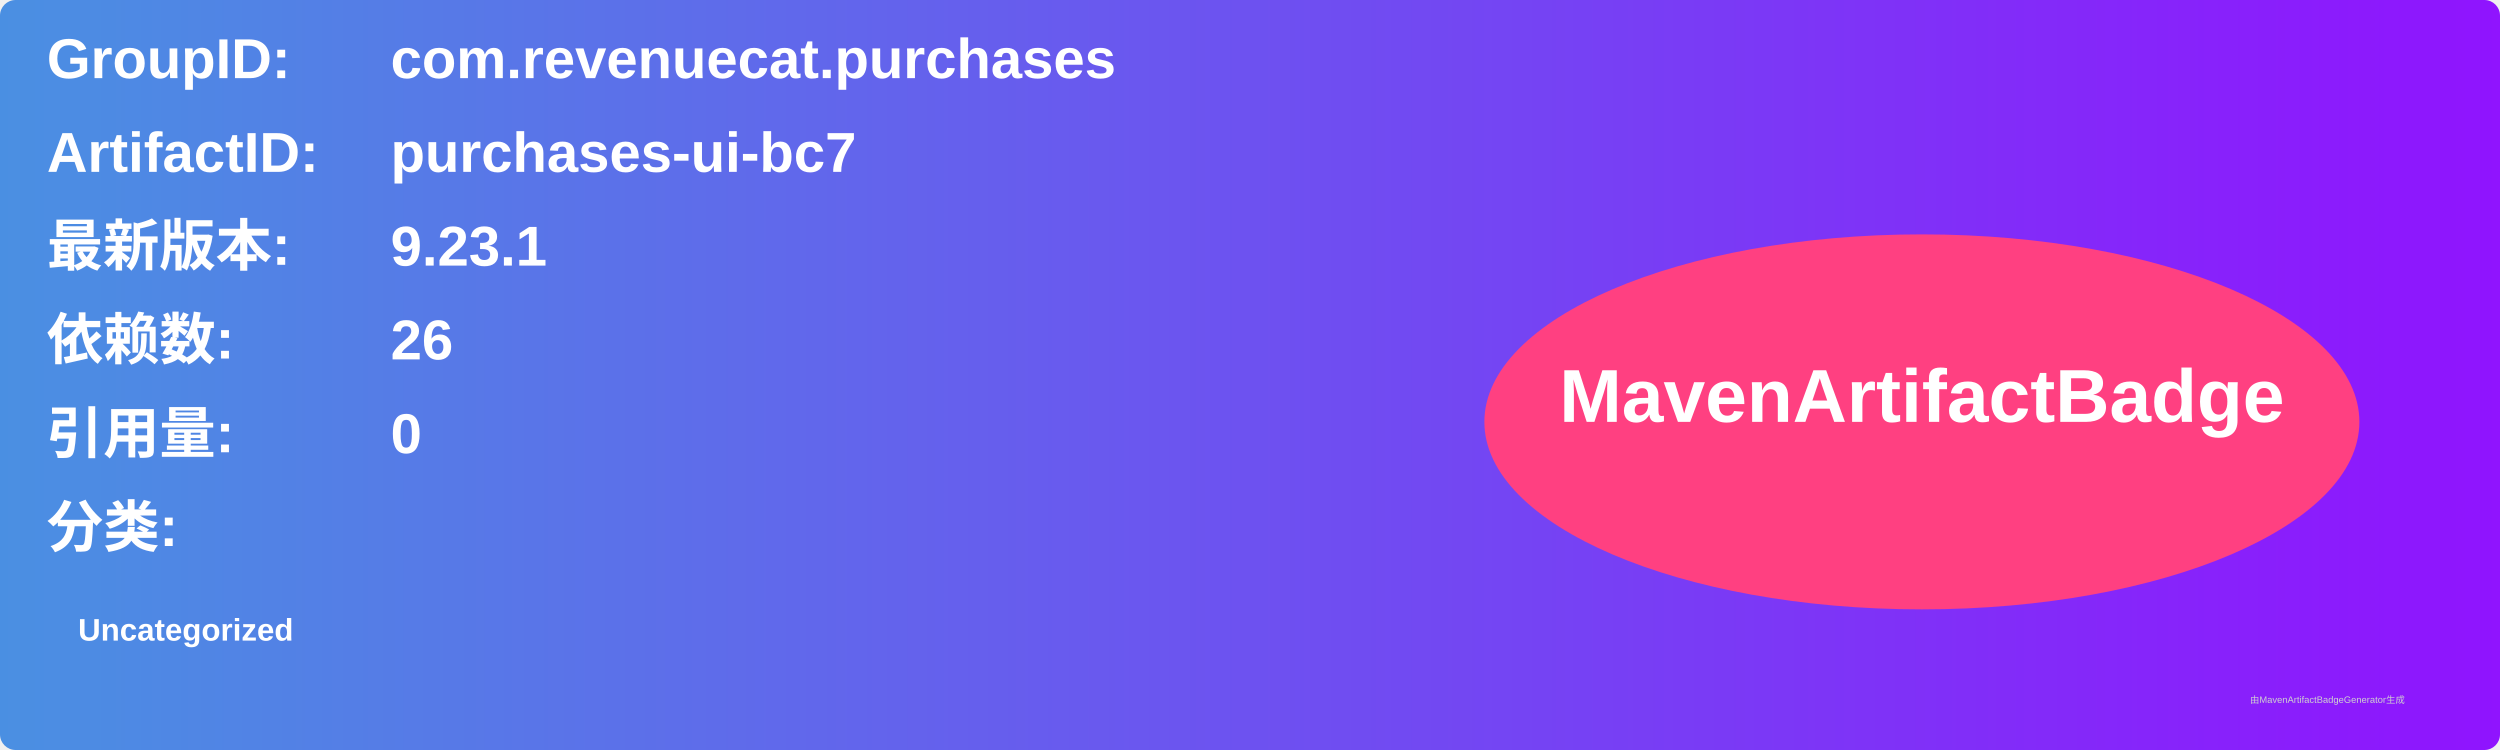
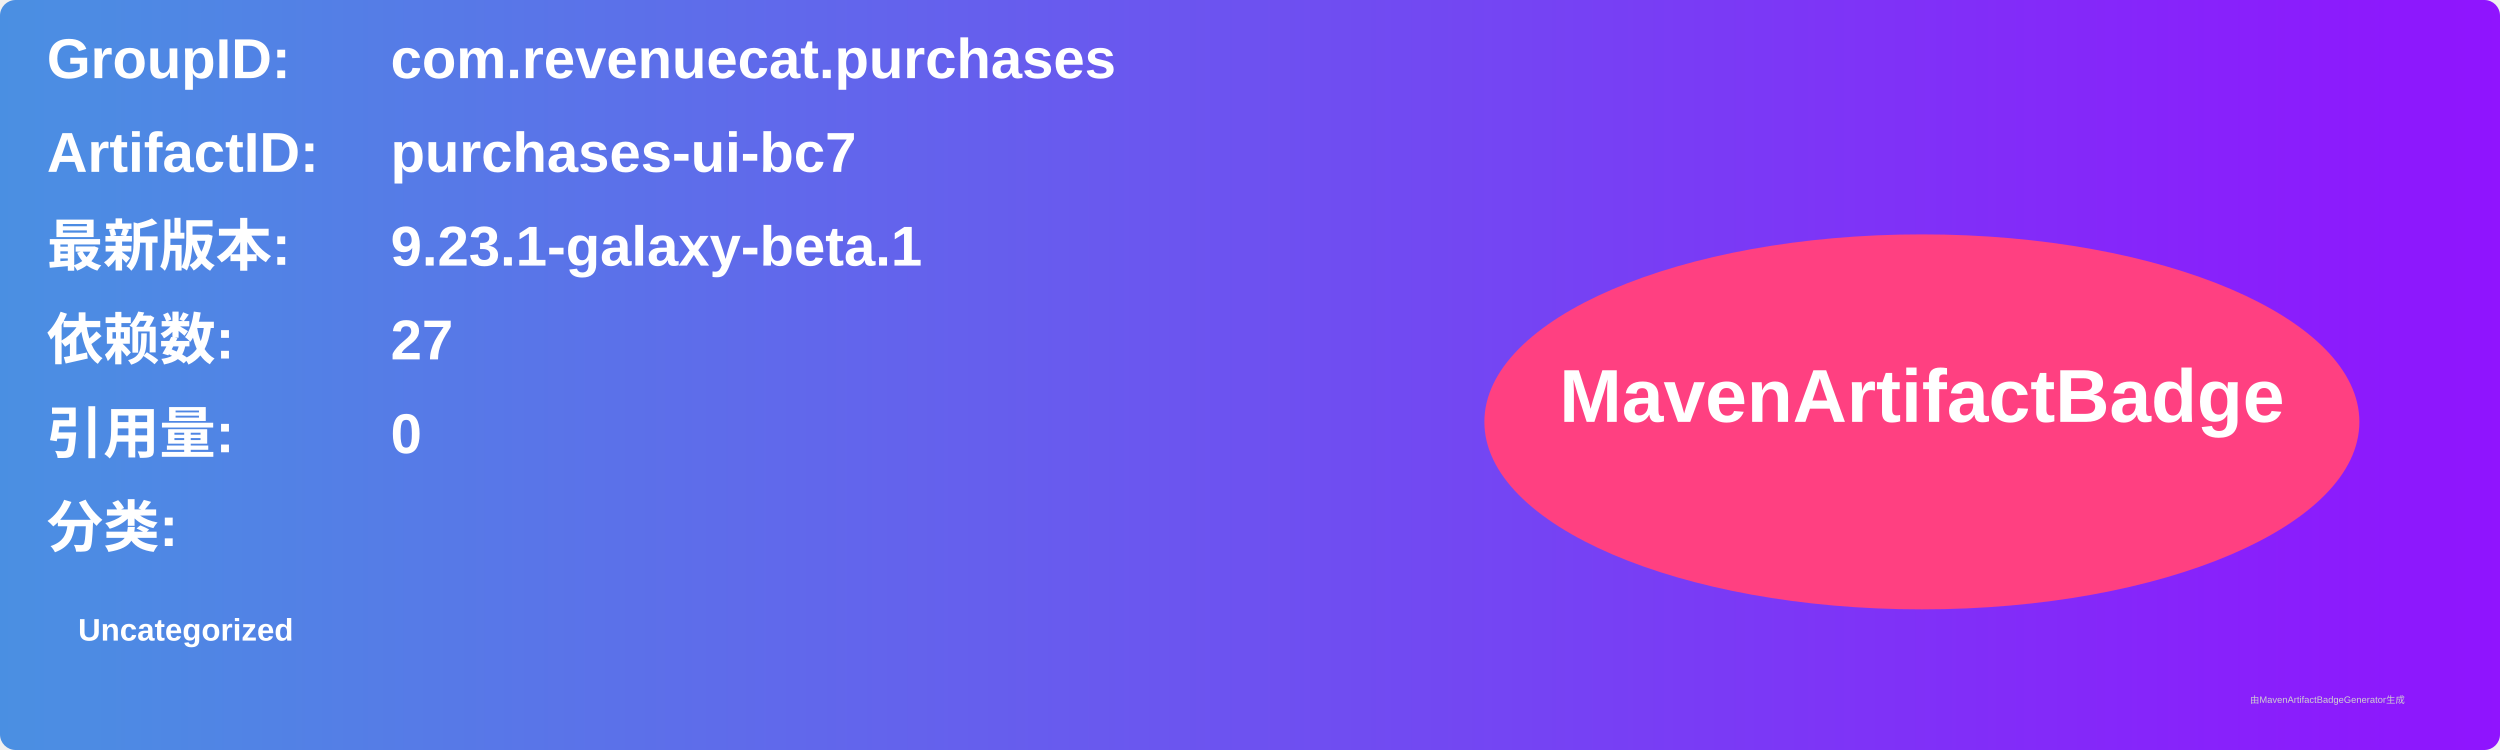
<svg xmlns="http://www.w3.org/2000/svg" width="800" height="240" viewBox="0 0 800 240">
  <linearGradient id="grad" x1="0%" y1="0%" x2="100%" y2="0%">
    <stop offset="0%" stop-color="#4a90e2" />
    <stop offset="100%" stop-color="#9013fe" />
  </linearGradient>
  <rect width="100%" height="100%" rx="5" ry="5" fill="url(#grad)" />
  <g transform="translate(15, 15)">
    <text x="0" y="10" font-family="Arial" font-size="18" fill="white" font-weight="bold" width="260">GroupID:</text>
    <text x="110" y="10" font-family="Arial" font-size="18" fill="white" font-weight="bold" width="460">com.revenuecat.purchases</text>
    <text x="0" y="40" font-family="Arial" font-size="18" fill="white" font-weight="bold" width="260">ArtifactID:</text>
    <text x="110" y="40" font-family="Arial" font-size="18" fill="white" font-weight="bold" width="460">purchases-ui-bc7</text>
    <text x="0" y="70" font-family="Arial" font-size="18" fill="white" font-weight="bold">最新版本:</text>
    <text x="110" y="70" font-family="Arial" font-size="18" fill="white" font-weight="bold">
-       <tspan font-weight="bold">9.23.1</tspan>
+       <tspan font-weight="bold">9.23.1-galaxy-beta.1</tspan>
    </text>
    <text x="0" y="100" font-family="Arial" font-size="18" fill="white" font-weight="bold">依赖数: </text>
    <text x="110" y="100" font-family="Arial" font-size="18" fill="white">
-       <tspan font-weight="bold">26</tspan>
+       <tspan font-weight="bold">27</tspan>
    </text>
    <text x="0" y="130" font-family="Arial" font-size="18" fill="white" font-weight="bold">引用量: </text>
    <text x="110" y="130" font-family="Arial" font-size="18" fill="white">
      <tspan font-weight="bold">0</tspan>
    </text>
    <text x="0" y="160" font-family="Arial" font-size="18" fill="white" font-weight="bold">分类:</text>
    <text x="10" y="190" font-family="Arial" font-size="10" fill="white">
      <tspan font-weight="bold">Uncategorized</tspan>
    </text>
    <ellipse cx="600" cy="120" rx="140" ry="60" fill="#ff4081" />
    <text x="600" y="120" text-anchor="middle" font-family="Arial" font-size="24" fill="white" font-weight="bold">MavenArtifactBadge</text>
  </g>
  <text x="720" y="225" font-family="Arial" font-size="3" fill="#d0d0d0">由MavenArtifactBadgeGenerator生成</text>
</svg>
